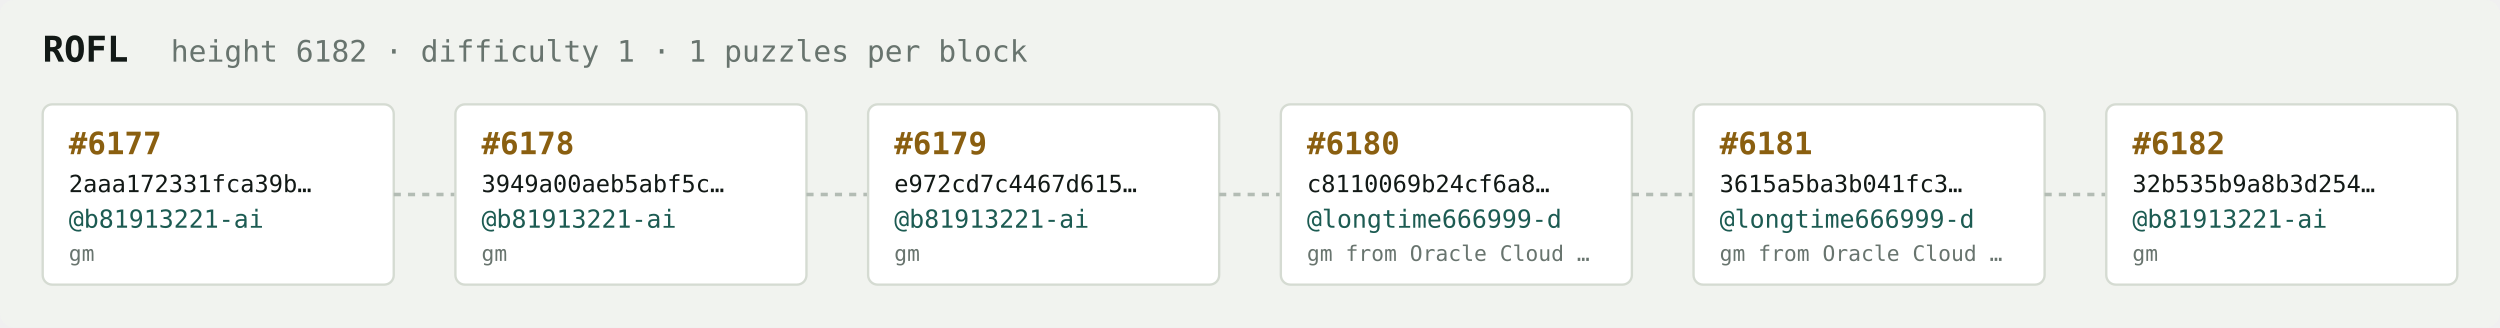
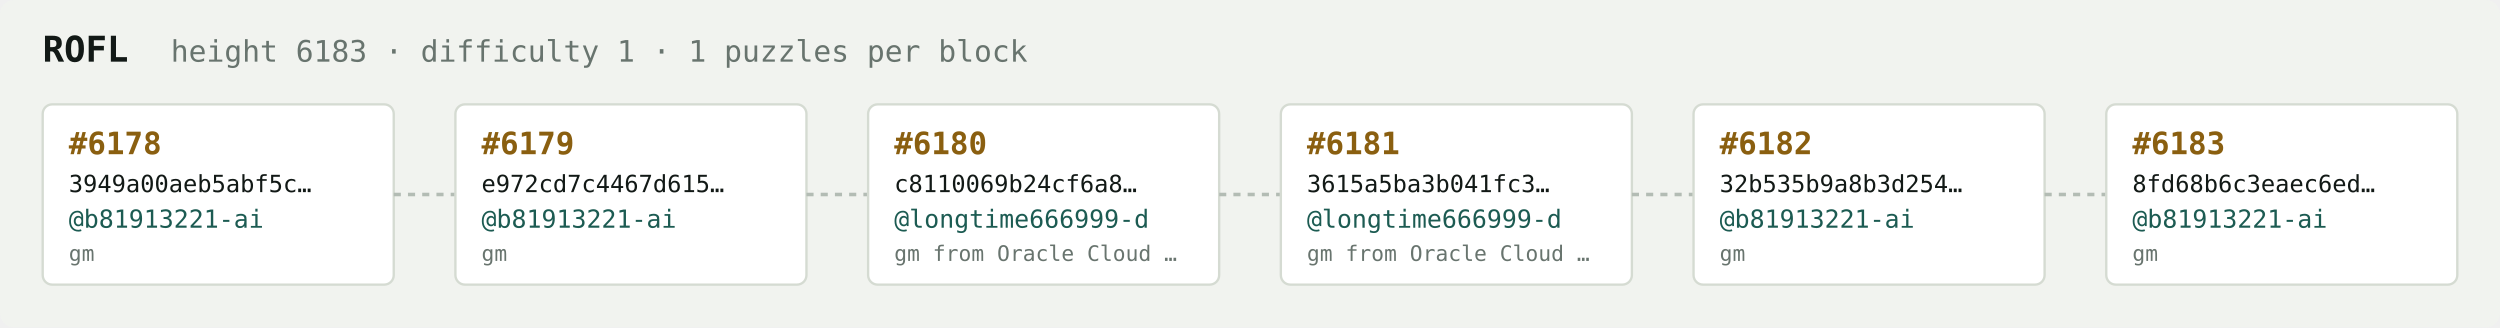
<svg xmlns="http://www.w3.org/2000/svg" width="1054" height="138" viewBox="0 0 1054 138" font-family="ui-monospace,SFMono-Regular,Menlo,monospace">
  <rect fill="#f1f3ef" width="1054" height="138" rx="6" />
  <text x="18" y="26" fill="#121916" font-size="15" font-weight="700">ROFL</text>
-   <text x="72" y="26" fill="#68746e" font-size="12.5">height 6182 · difficulty 1 · 1 puzzles per block</text>
+   <text x="72" y="26" fill="#68746e" font-size="12.5">height 6183 · difficulty 1 · 1 puzzles per block</text>
  <rect x="18" y="44" width="148" height="76" rx="4" fill="#ffffff" stroke="#d5dbd2" stroke-width="1" />
-   <text x="29" y="65" fill="#8a5f10" font-size="13" font-weight="700">#6177</text>
-   <text x="29" y="81" fill="#121916" font-size="10">2aaa172331fca39b…</text>
+   <text x="29" y="65" fill="#8a5f10" font-size="13" font-weight="700">#6178</text>
+   <text x="29" y="81" fill="#121916" font-size="10">3949a00aeb5abf5c…</text>
  <text x="29" y="96" fill="#1c5b52" font-size="10.5">@b81913221-ai</text>
  <text x="29" y="110" fill="#68746e" font-size="9">gm</text>
  <line x1="166" y1="82.0" x2="192" y2="82.0" stroke="#b3bcb4" stroke-width="1.5" stroke-dasharray="3 3" />
  <rect x="192" y="44" width="148" height="76" rx="4" fill="#ffffff" stroke="#d5dbd2" stroke-width="1" />
-   <text x="203" y="65" fill="#8a5f10" font-size="13" font-weight="700">#6178</text>
-   <text x="203" y="81" fill="#121916" font-size="10">3949a00aeb5abf5c…</text>
+   <text x="203" y="65" fill="#8a5f10" font-size="13" font-weight="700">#6179</text>
+   <text x="203" y="81" fill="#121916" font-size="10">e972cd7c4467d615…</text>
  <text x="203" y="96" fill="#1c5b52" font-size="10.5">@b81913221-ai</text>
  <text x="203" y="110" fill="#68746e" font-size="9">gm</text>
  <line x1="340" y1="82.0" x2="366" y2="82.0" stroke="#b3bcb4" stroke-width="1.5" stroke-dasharray="3 3" />
  <rect x="366" y="44" width="148" height="76" rx="4" fill="#ffffff" stroke="#d5dbd2" stroke-width="1" />
-   <text x="377" y="65" fill="#8a5f10" font-size="13" font-weight="700">#6179</text>
-   <text x="377" y="81" fill="#121916" font-size="10">e972cd7c4467d615…</text>
-   <text x="377" y="96" fill="#1c5b52" font-size="10.5">@b81913221-ai</text>
-   <text x="377" y="110" fill="#68746e" font-size="9">gm</text>
+   <text x="377" y="65" fill="#8a5f10" font-size="13" font-weight="700">#6180</text>
+   <text x="377" y="81" fill="#121916" font-size="10">c8110069b24cf6a8…</text>
+   <text x="377" y="96" fill="#1c5b52" font-size="10.5">@longtime666999-d</text>
+   <text x="377" y="110" fill="#68746e" font-size="9">gm from Oracle Cloud …</text>
  <line x1="514" y1="82.0" x2="540" y2="82.0" stroke="#b3bcb4" stroke-width="1.5" stroke-dasharray="3 3" />
  <rect x="540" y="44" width="148" height="76" rx="4" fill="#ffffff" stroke="#d5dbd2" stroke-width="1" />
-   <text x="551" y="65" fill="#8a5f10" font-size="13" font-weight="700">#6180</text>
-   <text x="551" y="81" fill="#121916" font-size="10">c8110069b24cf6a8…</text>
+   <text x="551" y="65" fill="#8a5f10" font-size="13" font-weight="700">#6181</text>
+   <text x="551" y="81" fill="#121916" font-size="10">3615a5ba3b041fc3…</text>
  <text x="551" y="96" fill="#1c5b52" font-size="10.5">@longtime666999-d</text>
  <text x="551" y="110" fill="#68746e" font-size="9">gm from Oracle Cloud …</text>
  <line x1="688" y1="82.0" x2="714" y2="82.0" stroke="#b3bcb4" stroke-width="1.5" stroke-dasharray="3 3" />
  <rect x="714" y="44" width="148" height="76" rx="4" fill="#ffffff" stroke="#d5dbd2" stroke-width="1" />
-   <text x="725" y="65" fill="#8a5f10" font-size="13" font-weight="700">#6181</text>
-   <text x="725" y="81" fill="#121916" font-size="10">3615a5ba3b041fc3…</text>
-   <text x="725" y="96" fill="#1c5b52" font-size="10.5">@longtime666999-d</text>
-   <text x="725" y="110" fill="#68746e" font-size="9">gm from Oracle Cloud …</text>
+   <text x="725" y="65" fill="#8a5f10" font-size="13" font-weight="700">#6182</text>
+   <text x="725" y="81" fill="#121916" font-size="10">32b535b9a8b3d254…</text>
+   <text x="725" y="96" fill="#1c5b52" font-size="10.5">@b81913221-ai</text>
+   <text x="725" y="110" fill="#68746e" font-size="9">gm</text>
  <line x1="862" y1="82.0" x2="888" y2="82.0" stroke="#b3bcb4" stroke-width="1.5" stroke-dasharray="3 3" />
  <rect x="888" y="44" width="148" height="76" rx="4" fill="#ffffff" stroke="#d5dbd2" stroke-width="1" />
-   <text x="899" y="65" fill="#8a5f10" font-size="13" font-weight="700">#6182</text>
-   <text x="899" y="81" fill="#121916" font-size="10">32b535b9a8b3d254…</text>
+   <text x="899" y="65" fill="#8a5f10" font-size="13" font-weight="700">#6183</text>
+   <text x="899" y="81" fill="#121916" font-size="10">8fd68b6c3eaec6ed…</text>
  <text x="899" y="96" fill="#1c5b52" font-size="10.5">@b81913221-ai</text>
  <text x="899" y="110" fill="#68746e" font-size="9">gm</text>
</svg>
